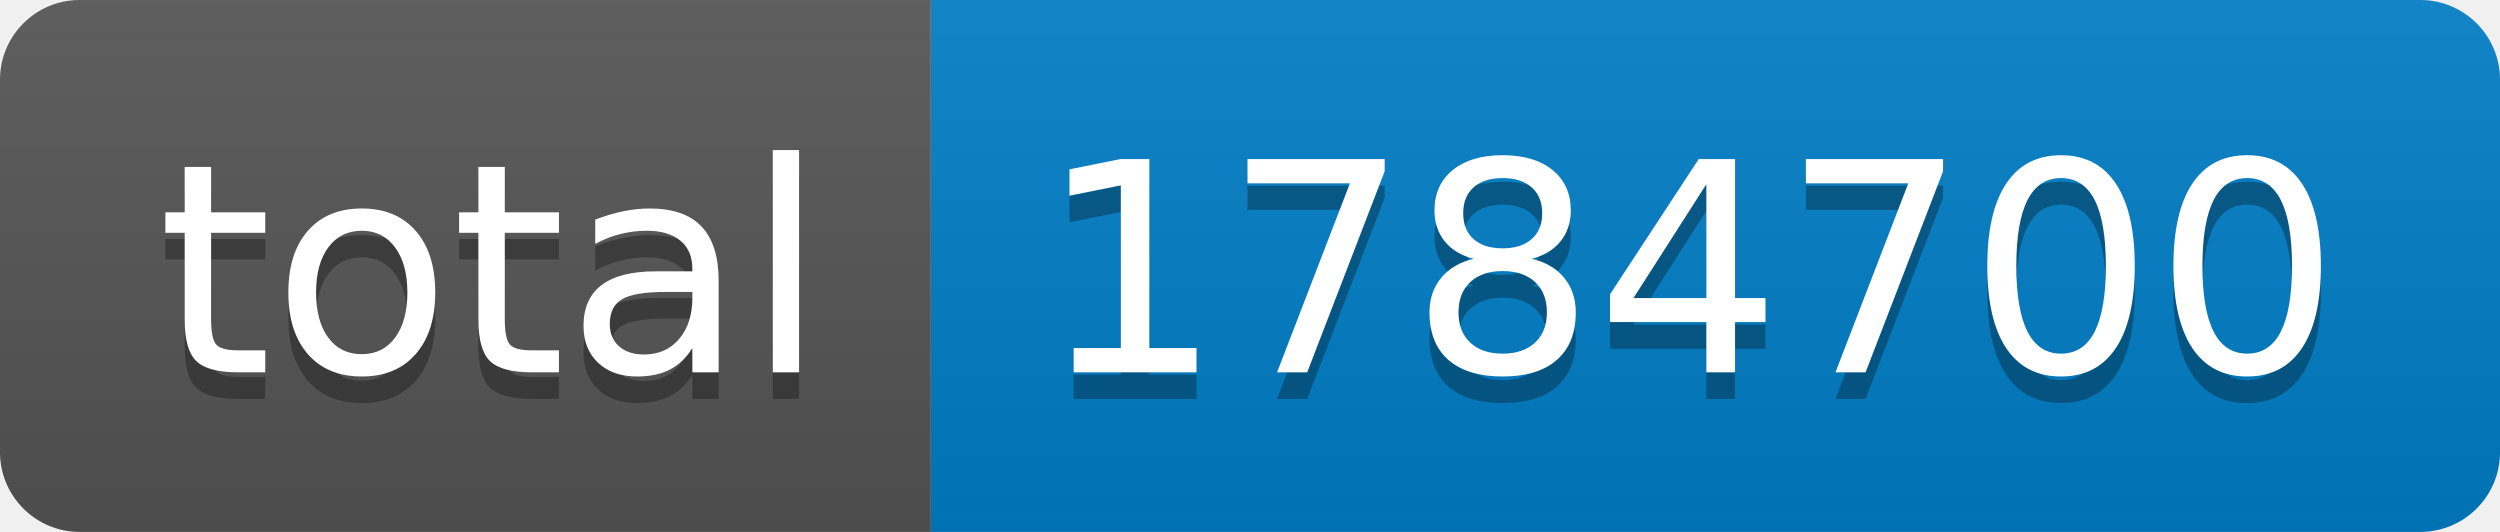
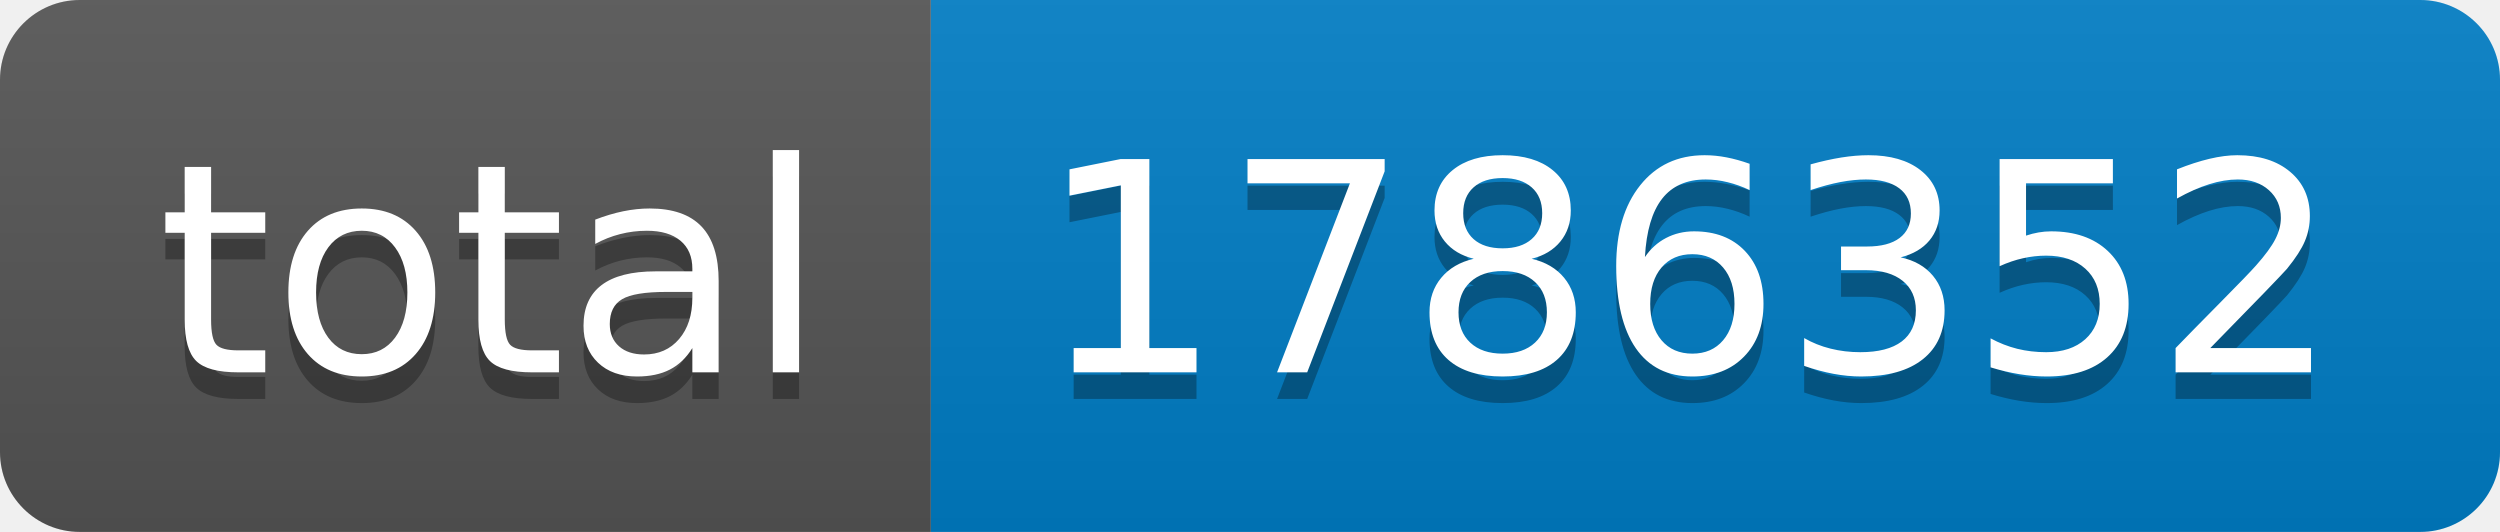
- <svg xmlns="http://www.w3.org/2000/svg" width="94" height="20" role="img" aria-label="total: 1784700">
+ <svg xmlns="http://www.w3.org/2000/svg" width="94" height="20" role="img" aria-label="total: 1786352">
  <linearGradient id="s" x2="0" y2="100%">
    <stop offset="0" stop-color="#bbb" stop-opacity=".1" />
    <stop offset="1" stop-opacity=".1" />
  </linearGradient>
  <clipPath id="r">
    <rect width="94" height="20" rx="3" fill="#fff" />
  </clipPath>
  <g clip-path="url(#r)">
    <rect width="35" height="20" fill="#555" />
    <rect x="35" width="59" height="20" fill="#007ec6" />
    <rect width="94" height="20" fill="url(#s)" />
  </g>
  <g fill="#fff" text-anchor="middle" font-family="Verdana,Geneva,DejaVu Sans,sans-serif" text-rendering="geometricPrecision" font-size="110">
    <text aria-hidden="true" x="185" y="150" fill="#010101" fill-opacity=".3" transform="scale(.1)" textLength="250">total</text>
    <text x="185" y="140" transform="scale(.1)" fill="#fff" textLength="250">total</text>
-     <text aria-hidden="true" x="635" y="150" fill="#010101" fill-opacity=".3" transform="scale(.1)" textLength="490">1784700</text>
-     <text x="635" y="140" transform="scale(.1)" fill="#fff" textLength="490">1784700</text>
+     <text aria-hidden="true" x="635" y="150" fill="#010101" fill-opacity=".3" transform="scale(.1)" textLength="490">1786352</text>
+     <text x="635" y="140" transform="scale(.1)" fill="#fff" textLength="490">1786352</text>
  </g>
</svg>
